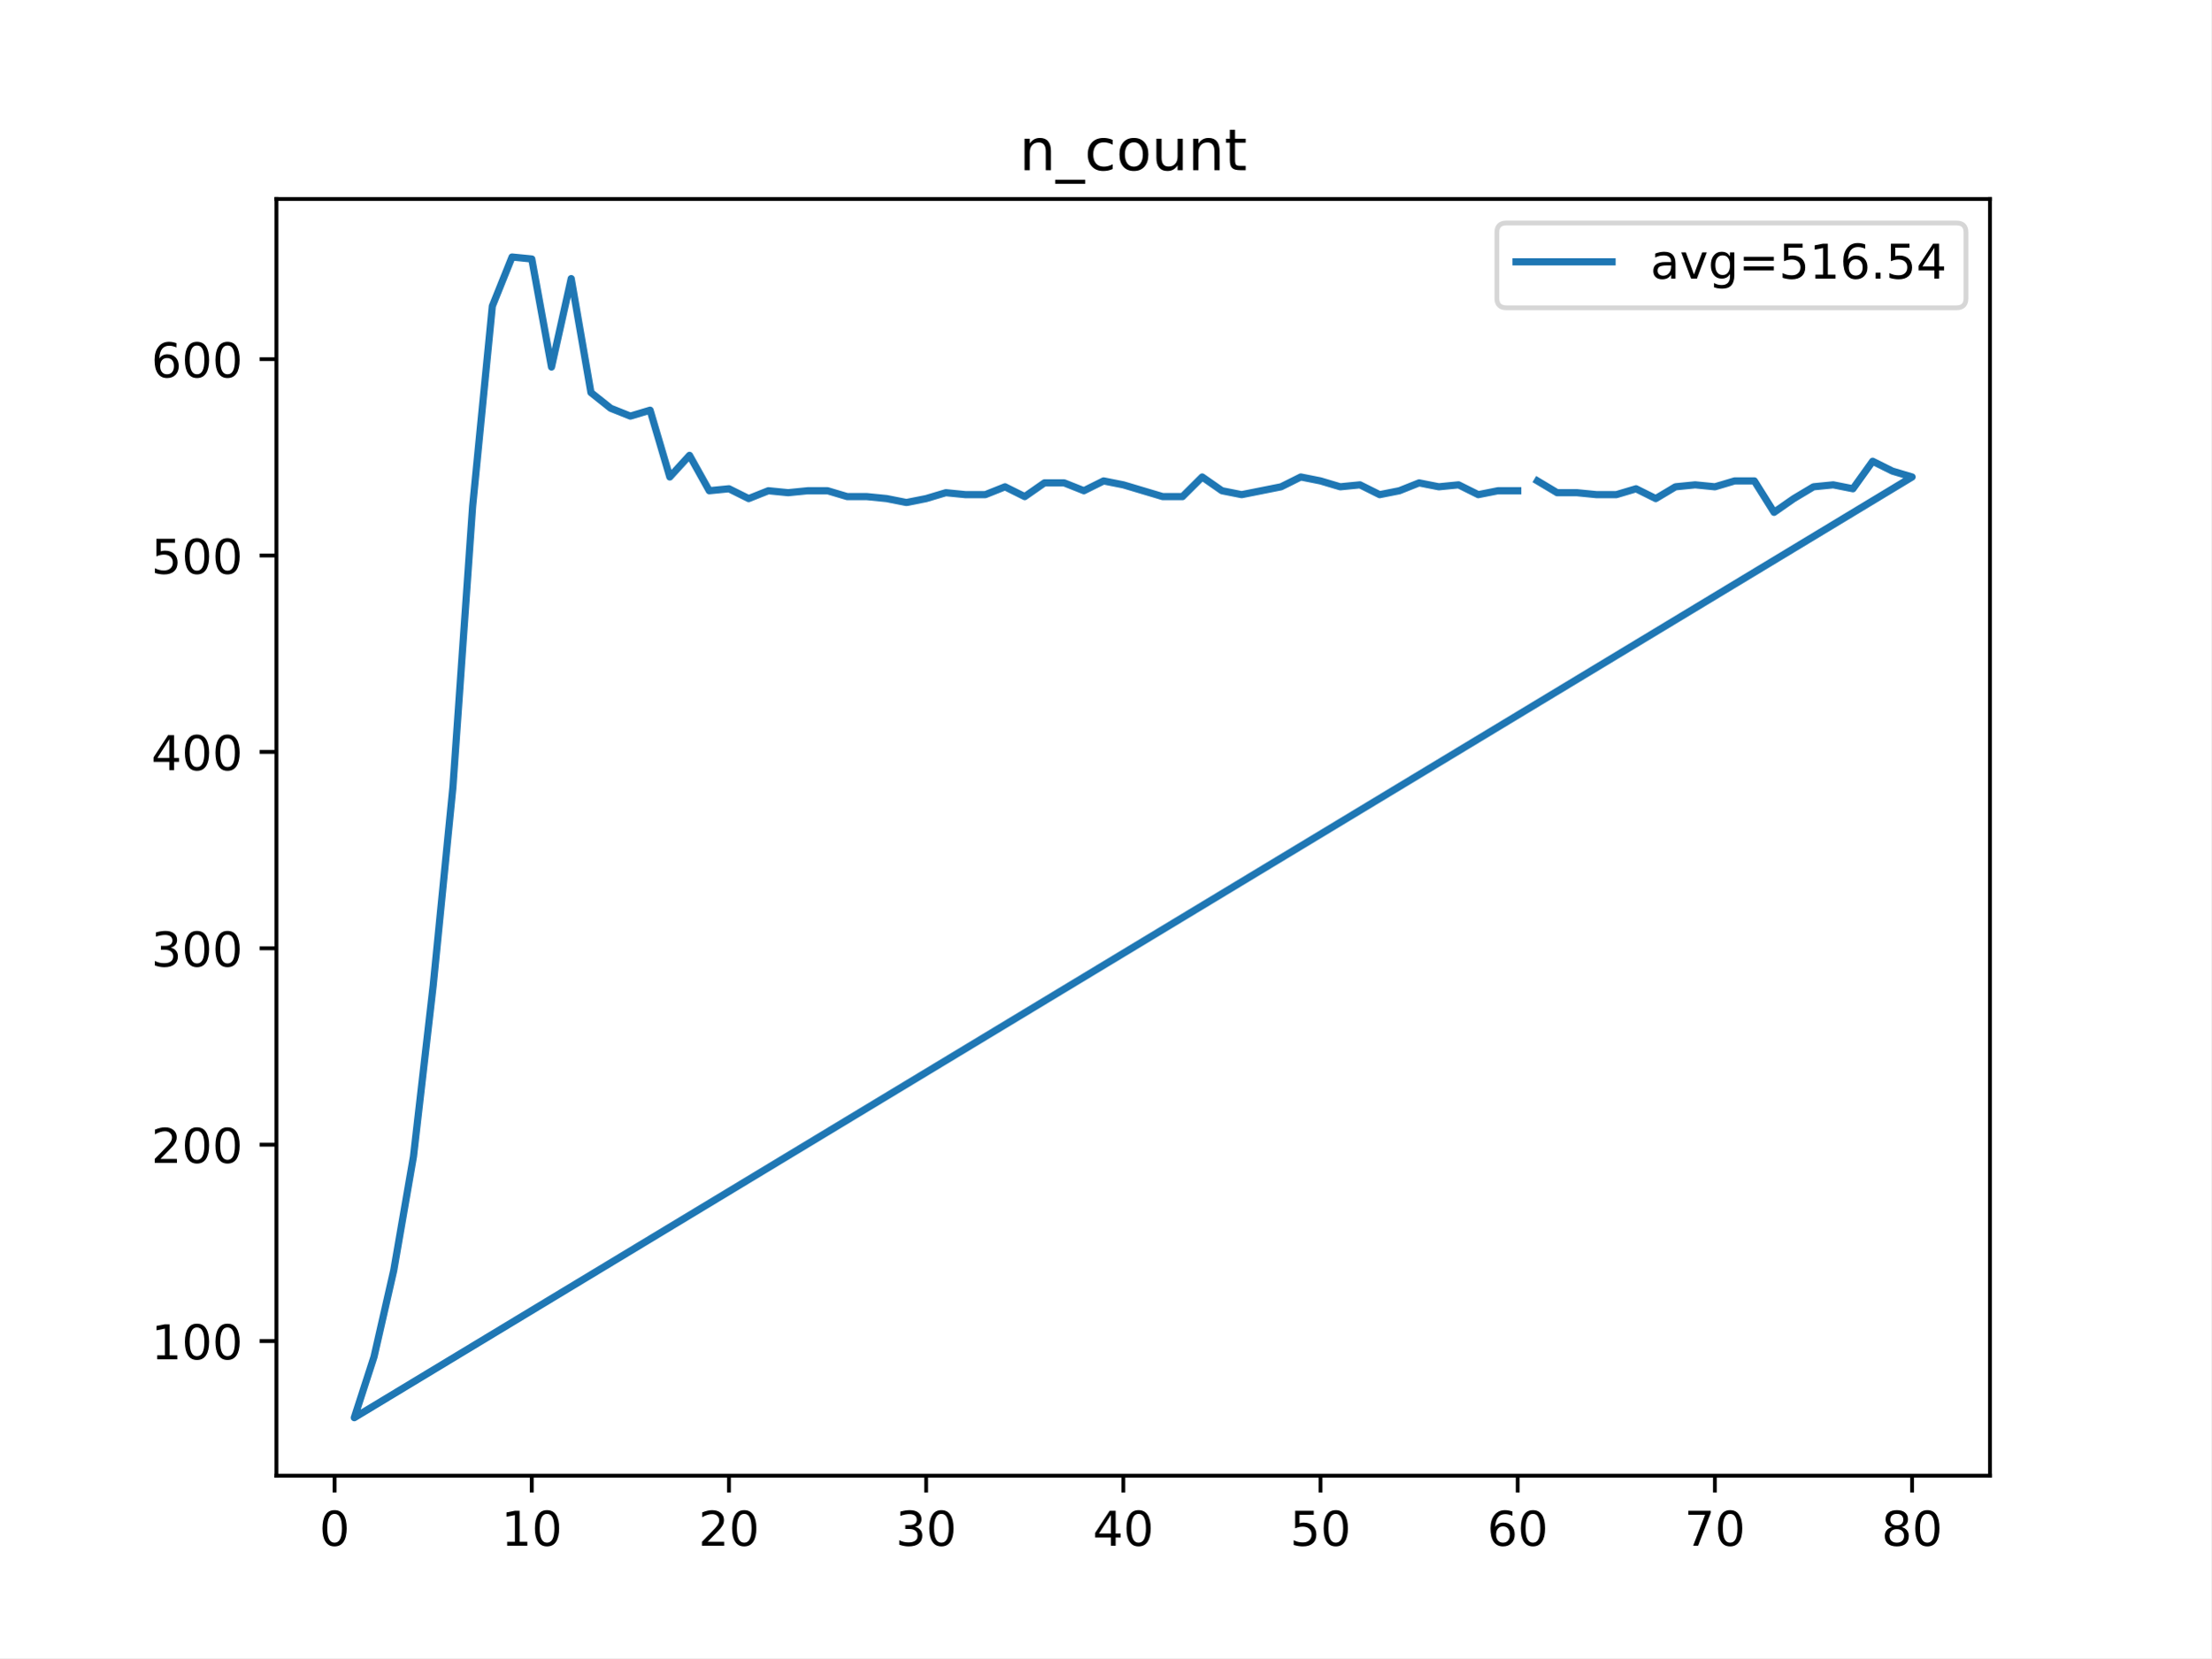
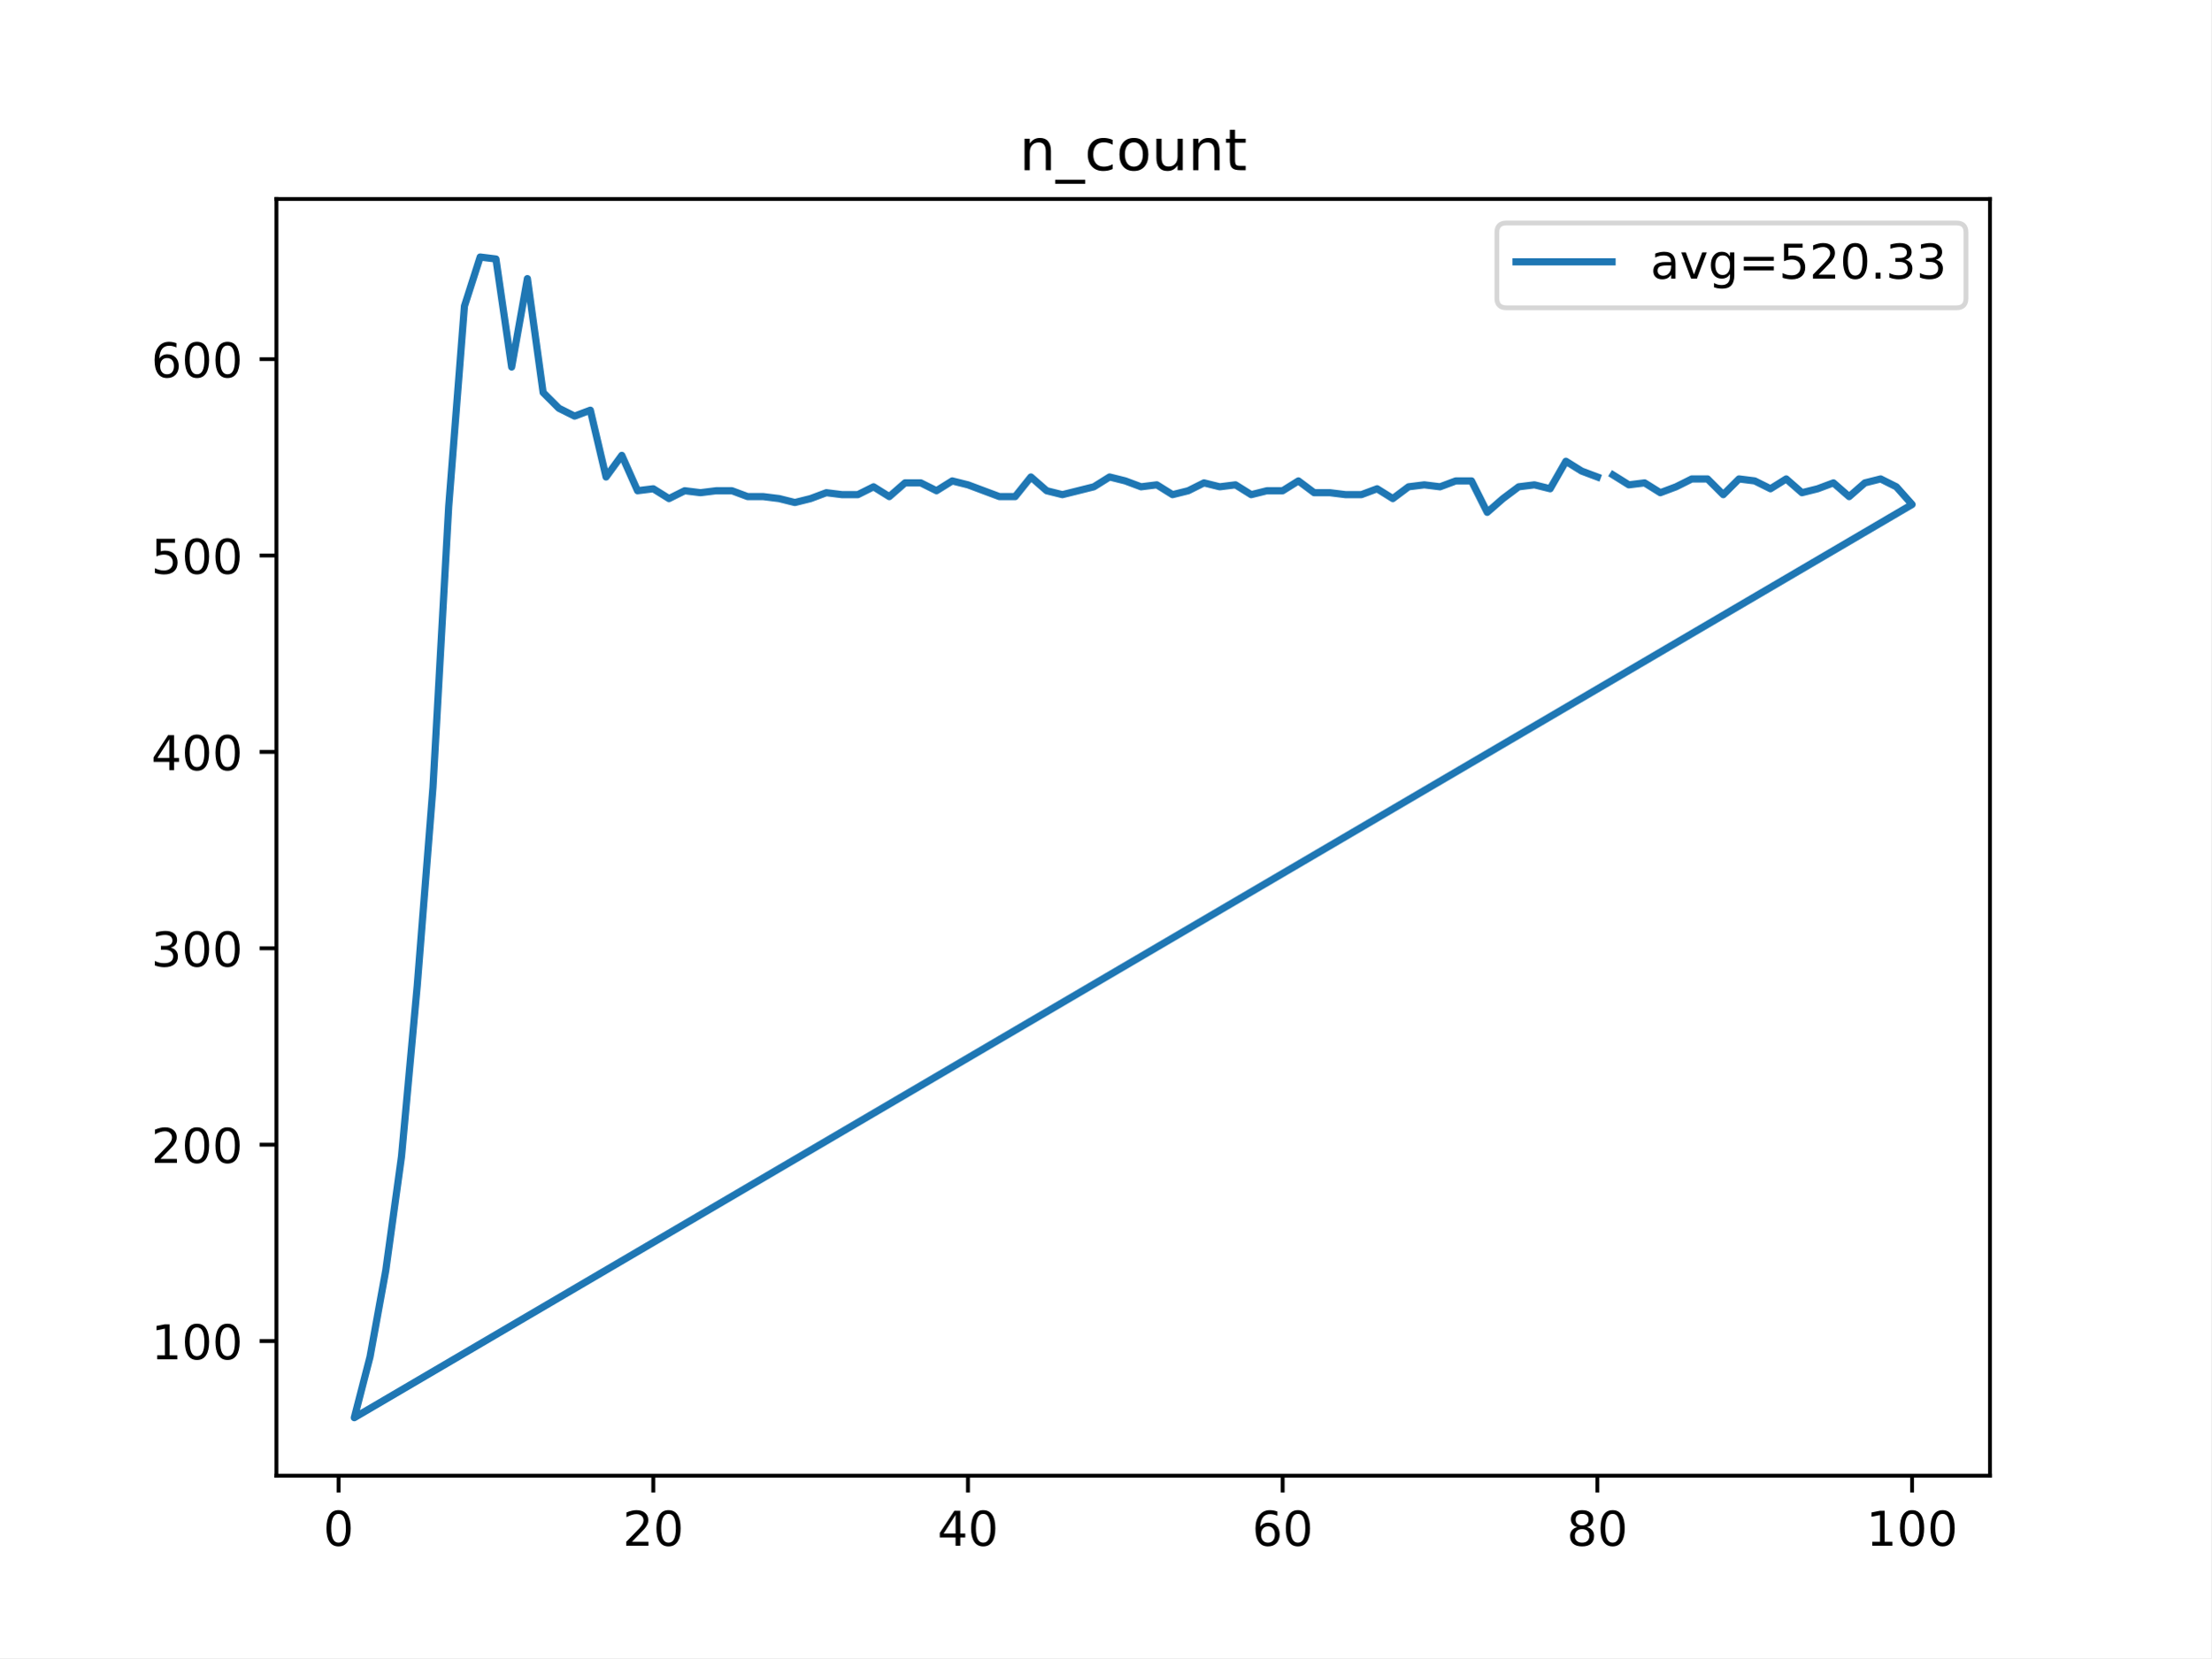
<svg xmlns="http://www.w3.org/2000/svg" xmlns:xlink="http://www.w3.org/1999/xlink" height="345.6pt" version="1.1" viewBox="0 0 460.8 345.6" width="460.8pt">
  <defs>
    <style type="text/css">
*{stroke-linecap:butt;stroke-linejoin:round;}
  </style>
  </defs>
  <g id="figure_1">
    <g id="patch_1">
      <path d="M 0 345.6  L 460.8 345.6  L 460.8 0  L 0 0  z " style="fill:#ffffff;" />
    </g>
    <g id="axes_1">
      <g id="patch_2">
        <path d="M 57.6 307.584  L 414.72 307.584  L 414.72 41.472  L 57.6 41.472  z " style="fill:#ffffff;" />
      </g>
      <g id="matplotlib.axis_1">
        <g id="xtick_1">
          <g id="line2d_1">
            <defs>
-               <path d="M 0 0  L 0 3.5  " id="mab026d0b9a" style="stroke:#000000;stroke-width:0.8;" />
-             </defs>
-             <g>
-               <use style="stroke:#000000;stroke-width:0.8;" x="69.723" xlink:href="#mab026d0b9a" y="307.584" />
+               <path d="M 0 0  L 0 3.5  " id="m4d5c19920a" style="stroke:#000000;stroke-width:0.8;" />
+             </defs>
+             <g>
+               <use style="stroke:#000000;stroke-width:0.8;" x="70.553" xlink:href="#m4d5c19920a" y="307.584" />
            </g>
          </g>
          <g id="text_1">
            <defs>
              <path d="M 31.781 66.406  Q 24.172 66.406 20.328 58.906  Q 16.5 51.422 16.5 36.375  Q 16.5 21.391 20.328 13.891  Q 24.172 6.391 31.781 6.391  Q 39.453 6.391 43.281 13.891  Q 47.125 21.391 47.125 36.375  Q 47.125 51.422 43.281 58.906  Q 39.453 66.406 31.781 66.406  z M 31.781 74.219  Q 44.047 74.219 50.516 64.516  Q 56.984 54.828 56.984 36.375  Q 56.984 17.969 50.516 8.266  Q 44.047 -1.422 31.781 -1.422  Q 19.531 -1.422 13.062 8.266  Q 6.594 17.969 6.594 36.375  Q 6.594 54.828 13.062 64.516  Q 19.531 74.219 31.781 74.219  z " id="DejaVuSans-48" />
            </defs>
-             <g transform="translate(66.54193 322.1824)scale(0.1 -0.1)">
+             <g transform="translate(67.37214 322.1824)scale(0.1 -0.1)">
              <use xlink:href="#DejaVuSans-48" />
            </g>
          </g>
        </g>
        <g id="xtick_2">
          <g id="line2d_2">
            <g>
-               <use style="stroke:#000000;stroke-width:0.8;" x="110.819" xlink:href="#mab026d0b9a" y="307.584" />
+               <use style="stroke:#000000;stroke-width:0.8;" x="136.14" xlink:href="#m4d5c19920a" y="307.584" />
            </g>
          </g>
          <g id="text_2">
            <defs>
-               <path d="M 12.406 8.297  L 28.516 8.297  L 28.516 63.922  L 10.984 60.406  L 10.984 69.391  L 28.422 72.906  L 38.281 72.906  L 38.281 8.297  L 54.391 8.297  L 54.391 0  L 12.406 0  z " id="DejaVuSans-49" />
-             </defs>
-             <g transform="translate(104.4562 322.1824)scale(0.1 -0.1)">
-               <use xlink:href="#DejaVuSans-49" />
+               <path d="M 19.188 8.297  L 53.609 8.297  L 53.609 0  L 7.328 0  L 7.328 8.297  Q 12.938 14.109 22.625 23.891  Q 32.328 33.688 34.812 36.531  Q 39.547 41.844 41.422 45.531  Q 43.312 49.219 43.312 52.781  Q 43.312 58.594 39.234 62.25  Q 35.156 65.922 28.609 65.922  Q 23.969 65.922 18.812 64.312  Q 13.672 62.703 7.812 59.422  L 7.812 69.391  Q 13.766 71.781 18.938 73  Q 24.125 74.219 28.422 74.219  Q 39.75 74.219 46.484 68.547  Q 53.219 62.891 53.219 53.422  Q 53.219 48.922 51.531 44.891  Q 49.859 40.875 45.406 35.406  Q 44.188 33.984 37.641 27.219  Q 31.109 20.453 19.188 8.297  z " id="DejaVuSans-50" />
+             </defs>
+             <g transform="translate(129.7777 322.1824)scale(0.1 -0.1)">
+               <use xlink:href="#DejaVuSans-50" />
              <use x="63.623" xlink:href="#DejaVuSans-48" />
            </g>
          </g>
        </g>
        <g id="xtick_3">
          <g id="line2d_3">
            <g>
-               <use style="stroke:#000000;stroke-width:0.8;" x="151.914" xlink:href="#mab026d0b9a" y="307.584" />
+               <use style="stroke:#000000;stroke-width:0.8;" x="201.727" xlink:href="#m4d5c19920a" y="307.584" />
            </g>
          </g>
          <g id="text_3">
            <defs>
-               <path d="M 19.188 8.297  L 53.609 8.297  L 53.609 0  L 7.328 0  L 7.328 8.297  Q 12.938 14.109 22.625 23.891  Q 32.328 33.688 34.812 36.531  Q 39.547 41.844 41.422 45.531  Q 43.312 49.219 43.312 52.781  Q 43.312 58.594 39.234 62.25  Q 35.156 65.922 28.609 65.922  Q 23.969 65.922 18.812 64.312  Q 13.672 62.703 7.812 59.422  L 7.812 69.391  Q 13.766 71.781 18.938 73  Q 24.125 74.219 28.422 74.219  Q 39.75 74.219 46.484 68.547  Q 53.219 62.891 53.219 53.422  Q 53.219 48.922 51.531 44.891  Q 49.859 40.875 45.406 35.406  Q 44.188 33.984 37.641 27.219  Q 31.109 20.453 19.188 8.297  z " id="DejaVuSans-50" />
-             </defs>
-             <g transform="translate(145.5517 322.1824)scale(0.1 -0.1)">
-               <use xlink:href="#DejaVuSans-50" />
+               <path d="M 37.797 64.312  L 12.891 25.391  L 37.797 25.391  z M 35.203 72.906  L 47.609 72.906  L 47.609 25.391  L 58.016 25.391  L 58.016 17.188  L 47.609 17.188  L 47.609 0  L 37.797 0  L 37.797 17.188  L 4.891 17.188  L 4.891 26.703  z " id="DejaVuSans-52" />
+             </defs>
+             <g transform="translate(195.3644 322.1824)scale(0.1 -0.1)">
+               <use xlink:href="#DejaVuSans-52" />
              <use x="63.623" xlink:href="#DejaVuSans-48" />
            </g>
          </g>
        </g>
        <g id="xtick_4">
          <g id="line2d_4">
            <g>
-               <use style="stroke:#000000;stroke-width:0.8;" x="193.01" xlink:href="#mab026d0b9a" y="307.584" />
+               <use style="stroke:#000000;stroke-width:0.8;" x="267.314" xlink:href="#m4d5c19920a" y="307.584" />
            </g>
          </g>
          <g id="text_4">
            <defs>
-               <path d="M 40.578 39.312  Q 47.656 37.797 51.625 33  Q 55.609 28.219 55.609 21.188  Q 55.609 10.406 48.188 4.484  Q 40.766 -1.422 27.094 -1.422  Q 22.516 -1.422 17.656 -0.516  Q 12.797 0.391 7.625 2.203  L 7.625 11.719  Q 11.719 9.328 16.594 8.109  Q 21.484 6.891 26.812 6.891  Q 36.078 6.891 40.938 10.547  Q 45.797 14.203 45.797 21.188  Q 45.797 27.641 41.281 31.266  Q 36.766 34.906 28.719 34.906  L 20.219 34.906  L 20.219 43.016  L 29.109 43.016  Q 36.375 43.016 40.234 45.922  Q 44.094 48.828 44.094 54.297  Q 44.094 59.906 40.109 62.906  Q 36.141 65.922 28.719 65.922  Q 24.656 65.922 20.016 65.031  Q 15.375 64.156 9.812 62.312  L 9.812 71.094  Q 15.438 72.656 20.344 73.438  Q 25.25 74.219 29.594 74.219  Q 40.828 74.219 47.359 69.109  Q 53.906 64.016 53.906 55.328  Q 53.906 49.266 50.438 45.094  Q 46.969 40.922 40.578 39.312  z " id="DejaVuSans-51" />
-             </defs>
-             <g transform="translate(186.6472 322.1824)scale(0.1 -0.1)">
-               <use xlink:href="#DejaVuSans-51" />
+               <path d="M 33.016 40.375  Q 26.375 40.375 22.484 35.828  Q 18.609 31.297 18.609 23.391  Q 18.609 15.531 22.484 10.953  Q 26.375 6.391 33.016 6.391  Q 39.656 6.391 43.531 10.953  Q 47.406 15.531 47.406 23.391  Q 47.406 31.297 43.531 35.828  Q 39.656 40.375 33.016 40.375  z M 52.594 71.297  L 52.594 62.312  Q 48.875 64.062 45.094 64.984  Q 41.312 65.922 37.594 65.922  Q 27.828 65.922 22.672 59.328  Q 17.531 52.734 16.797 39.406  Q 19.672 43.656 24.016 45.922  Q 28.375 48.188 33.594 48.188  Q 44.578 48.188 50.953 41.516  Q 57.328 34.859 57.328 23.391  Q 57.328 12.156 50.688 5.359  Q 44.047 -1.422 33.016 -1.422  Q 20.359 -1.422 13.672 8.266  Q 6.984 17.969 6.984 36.375  Q 6.984 53.656 15.188 63.938  Q 23.391 74.219 37.203 74.219  Q 40.922 74.219 44.703 73.484  Q 48.484 72.75 52.594 71.297  z " id="DejaVuSans-54" />
+             </defs>
+             <g transform="translate(260.9512 322.1824)scale(0.1 -0.1)">
+               <use xlink:href="#DejaVuSans-54" />
              <use x="63.623" xlink:href="#DejaVuSans-48" />
            </g>
          </g>
        </g>
        <g id="xtick_5">
          <g id="line2d_5">
            <g>
-               <use style="stroke:#000000;stroke-width:0.8;" x="234.105" xlink:href="#mab026d0b9a" y="307.584" />
+               <use style="stroke:#000000;stroke-width:0.8;" x="332.9" xlink:href="#m4d5c19920a" y="307.584" />
            </g>
          </g>
          <g id="text_5">
            <defs>
-               <path d="M 37.797 64.312  L 12.891 25.391  L 37.797 25.391  z M 35.203 72.906  L 47.609 72.906  L 47.609 25.391  L 58.016 25.391  L 58.016 17.188  L 47.609 17.188  L 47.609 0  L 37.797 0  L 37.797 17.188  L 4.891 17.188  L 4.891 26.703  z " id="DejaVuSans-52" />
-             </defs>
-             <g transform="translate(227.7427 322.1824)scale(0.1 -0.1)">
-               <use xlink:href="#DejaVuSans-52" />
+               <path d="M 31.781 34.625  Q 24.75 34.625 20.719 30.859  Q 16.703 27.094 16.703 20.516  Q 16.703 13.922 20.719 10.156  Q 24.75 6.391 31.781 6.391  Q 38.812 6.391 42.859 10.172  Q 46.922 13.969 46.922 20.516  Q 46.922 27.094 42.891 30.859  Q 38.875 34.625 31.781 34.625  z M 21.922 38.812  Q 15.578 40.375 12.031 44.719  Q 8.5 49.078 8.5 55.328  Q 8.5 64.062 14.719 69.141  Q 20.953 74.219 31.781 74.219  Q 42.672 74.219 48.875 69.141  Q 55.078 64.062 55.078 55.328  Q 55.078 49.078 51.531 44.719  Q 48 40.375 41.703 38.812  Q 48.828 37.156 52.797 32.312  Q 56.781 27.484 56.781 20.516  Q 56.781 9.906 50.312 4.234  Q 43.844 -1.422 31.781 -1.422  Q 19.734 -1.422 13.25 4.234  Q 6.781 9.906 6.781 20.516  Q 6.781 27.484 10.781 32.312  Q 14.797 37.156 21.922 38.812  z M 18.312 54.391  Q 18.312 48.734 21.844 45.562  Q 25.391 42.391 31.781 42.391  Q 38.141 42.391 41.719 45.562  Q 45.312 48.734 45.312 54.391  Q 45.312 60.062 41.719 63.234  Q 38.141 66.406 31.781 66.406  Q 25.391 66.406 21.844 63.234  Q 18.312 60.062 18.312 54.391  z " id="DejaVuSans-56" />
+             </defs>
+             <g transform="translate(326.538 322.1824)scale(0.1 -0.1)">
+               <use xlink:href="#DejaVuSans-56" />
              <use x="63.623" xlink:href="#DejaVuSans-48" />
            </g>
          </g>
        </g>
        <g id="xtick_6">
          <g id="line2d_6">
            <g>
-               <use style="stroke:#000000;stroke-width:0.8;" x="275.201" xlink:href="#mab026d0b9a" y="307.584" />
+               <use style="stroke:#000000;stroke-width:0.8;" x="398.487" xlink:href="#m4d5c19920a" y="307.584" />
            </g>
          </g>
          <g id="text_6">
            <defs>
-               <path d="M 10.797 72.906  L 49.516 72.906  L 49.516 64.594  L 19.828 64.594  L 19.828 46.734  Q 21.969 47.469 24.109 47.828  Q 26.266 48.188 28.422 48.188  Q 40.625 48.188 47.75 41.5  Q 54.891 34.812 54.891 23.391  Q 54.891 11.625 47.562 5.094  Q 40.234 -1.422 26.906 -1.422  Q 22.312 -1.422 17.547 -0.641  Q 12.797 0.141 7.719 1.703  L 7.719 11.625  Q 12.109 9.234 16.797 8.062  Q 21.484 6.891 26.703 6.891  Q 35.156 6.891 40.078 11.328  Q 45.016 15.766 45.016 23.391  Q 45.016 31 40.078 35.438  Q 35.156 39.891 26.703 39.891  Q 22.75 39.891 18.812 39.016  Q 14.891 38.141 10.797 36.281  z " id="DejaVuSans-53" />
-             </defs>
-             <g transform="translate(268.8382 322.1824)scale(0.1 -0.1)">
-               <use xlink:href="#DejaVuSans-53" />
-               <use x="63.623" xlink:href="#DejaVuSans-48" />
-             </g>
-           </g>
-         </g>
-         <g id="xtick_7">
-           <g id="line2d_7">
-             <g>
-               <use style="stroke:#000000;stroke-width:0.8;" x="316.296" xlink:href="#mab026d0b9a" y="307.584" />
-             </g>
-           </g>
-           <g id="text_7">
-             <defs>
-               <path d="M 33.016 40.375  Q 26.375 40.375 22.484 35.828  Q 18.609 31.297 18.609 23.391  Q 18.609 15.531 22.484 10.953  Q 26.375 6.391 33.016 6.391  Q 39.656 6.391 43.531 10.953  Q 47.406 15.531 47.406 23.391  Q 47.406 31.297 43.531 35.828  Q 39.656 40.375 33.016 40.375  z M 52.594 71.297  L 52.594 62.312  Q 48.875 64.062 45.094 64.984  Q 41.312 65.922 37.594 65.922  Q 27.828 65.922 22.672 59.328  Q 17.531 52.734 16.797 39.406  Q 19.672 43.656 24.016 45.922  Q 28.375 48.188 33.594 48.188  Q 44.578 48.188 50.953 41.516  Q 57.328 34.859 57.328 23.391  Q 57.328 12.156 50.688 5.359  Q 44.047 -1.422 33.016 -1.422  Q 20.359 -1.422 13.672 8.266  Q 6.984 17.969 6.984 36.375  Q 6.984 53.656 15.188 63.938  Q 23.391 74.219 37.203 74.219  Q 40.922 74.219 44.703 73.484  Q 48.484 72.75 52.594 71.297  z " id="DejaVuSans-54" />
-             </defs>
-             <g transform="translate(309.9337 322.1824)scale(0.1 -0.1)">
-               <use xlink:href="#DejaVuSans-54" />
-               <use x="63.623" xlink:href="#DejaVuSans-48" />
-             </g>
-           </g>
-         </g>
-         <g id="xtick_8">
-           <g id="line2d_8">
-             <g>
-               <use style="stroke:#000000;stroke-width:0.8;" x="357.392" xlink:href="#mab026d0b9a" y="307.584" />
-             </g>
-           </g>
-           <g id="text_8">
-             <defs>
-               <path d="M 8.203 72.906  L 55.078 72.906  L 55.078 68.703  L 28.609 0  L 18.312 0  L 43.219 64.594  L 8.203 64.594  z " id="DejaVuSans-55" />
-             </defs>
-             <g transform="translate(351.0293 322.1824)scale(0.1 -0.1)">
-               <use xlink:href="#DejaVuSans-55" />
-               <use x="63.623" xlink:href="#DejaVuSans-48" />
-             </g>
-           </g>
-         </g>
-         <g id="xtick_9">
-           <g id="line2d_9">
-             <g>
-               <use style="stroke:#000000;stroke-width:0.8;" x="398.487" xlink:href="#mab026d0b9a" y="307.584" />
-             </g>
-           </g>
-           <g id="text_9">
-             <defs>
-               <path d="M 31.781 34.625  Q 24.75 34.625 20.719 30.859  Q 16.703 27.094 16.703 20.516  Q 16.703 13.922 20.719 10.156  Q 24.75 6.391 31.781 6.391  Q 38.812 6.391 42.859 10.172  Q 46.922 13.969 46.922 20.516  Q 46.922 27.094 42.891 30.859  Q 38.875 34.625 31.781 34.625  z M 21.922 38.812  Q 15.578 40.375 12.031 44.719  Q 8.5 49.078 8.5 55.328  Q 8.5 64.062 14.719 69.141  Q 20.953 74.219 31.781 74.219  Q 42.672 74.219 48.875 69.141  Q 55.078 64.062 55.078 55.328  Q 55.078 49.078 51.531 44.719  Q 48 40.375 41.703 38.812  Q 48.828 37.156 52.797 32.312  Q 56.781 27.484 56.781 20.516  Q 56.781 9.906 50.312 4.234  Q 43.844 -1.422 31.781 -1.422  Q 19.734 -1.422 13.25 4.234  Q 6.781 9.906 6.781 20.516  Q 6.781 27.484 10.781 32.312  Q 14.797 37.156 21.922 38.812  z M 18.312 54.391  Q 18.312 48.734 21.844 45.562  Q 25.391 42.391 31.781 42.391  Q 38.141 42.391 41.719 45.562  Q 45.312 48.734 45.312 54.391  Q 45.312 60.062 41.719 63.234  Q 38.141 66.406 31.781 66.406  Q 25.391 66.406 21.844 63.234  Q 18.312 60.062 18.312 54.391  z " id="DejaVuSans-56" />
-             </defs>
-             <g transform="translate(392.1248 322.1824)scale(0.1 -0.1)">
-               <use xlink:href="#DejaVuSans-56" />
-               <use x="63.623" xlink:href="#DejaVuSans-48" />
+               <path d="M 12.406 8.297  L 28.516 8.297  L 28.516 63.922  L 10.984 60.406  L 10.984 69.391  L 28.422 72.906  L 38.281 72.906  L 38.281 8.297  L 54.391 8.297  L 54.391 0  L 12.406 0  z " id="DejaVuSans-49" />
+             </defs>
+             <g transform="translate(388.9435 322.1824)scale(0.1 -0.1)">
+               <use xlink:href="#DejaVuSans-49" />
+               <use x="63.623" xlink:href="#DejaVuSans-48" />
+               <use x="127.246" xlink:href="#DejaVuSans-48" />
            </g>
          </g>
        </g>
      </g>
      <g id="matplotlib.axis_2">
        <g id="ytick_1">
-           <g id="line2d_10">
-             <defs>
-               <path d="M 0 0  L -3.5 0  " id="mfdba959336" style="stroke:#000000;stroke-width:0.8;" />
-             </defs>
-             <g>
-               <use style="stroke:#000000;stroke-width:0.8;" x="57.6" xlink:href="#mfdba959336" y="279.524" />
-             </g>
-           </g>
-           <g id="text_10">
+           <g id="line2d_7">
+             <defs>
+               <path d="M 0 0  L -3.5 0  " id="m8753ce7376" style="stroke:#000000;stroke-width:0.8;" />
+             </defs>
+             <g>
+               <use style="stroke:#000000;stroke-width:0.8;" x="57.6" xlink:href="#m8753ce7376" y="279.524" />
+             </g>
+           </g>
+           <g id="text_7">
            <g transform="translate(31.5125 283.323)scale(0.1 -0.1)">
              <use xlink:href="#DejaVuSans-49" />
              <use x="63.623" xlink:href="#DejaVuSans-48" />
              <use x="127.246" xlink:href="#DejaVuSans-48" />
            </g>
          </g>
        </g>
        <g id="ytick_2">
-           <g id="line2d_11">
-             <g>
-               <use style="stroke:#000000;stroke-width:0.8;" x="57.6" xlink:href="#mfdba959336" y="238.59" />
-             </g>
-           </g>
-           <g id="text_11">
+           <g id="line2d_8">
+             <g>
+               <use style="stroke:#000000;stroke-width:0.8;" x="57.6" xlink:href="#m8753ce7376" y="238.59" />
+             </g>
+           </g>
+           <g id="text_8">
            <g transform="translate(31.5125 242.3889)scale(0.1 -0.1)">
              <use xlink:href="#DejaVuSans-50" />
              <use x="63.623" xlink:href="#DejaVuSans-48" />
              <use x="127.246" xlink:href="#DejaVuSans-48" />
            </g>
          </g>
        </g>
        <g id="ytick_3">
-           <g id="line2d_12">
-             <g>
-               <use style="stroke:#000000;stroke-width:0.8;" x="57.6" xlink:href="#mfdba959336" y="197.656" />
-             </g>
-           </g>
-           <g id="text_12">
+           <g id="line2d_9">
+             <g>
+               <use style="stroke:#000000;stroke-width:0.8;" x="57.6" xlink:href="#m8753ce7376" y="197.656" />
+             </g>
+           </g>
+           <g id="text_9">
+             <defs>
+               <path d="M 40.578 39.312  Q 47.656 37.797 51.625 33  Q 55.609 28.219 55.609 21.188  Q 55.609 10.406 48.188 4.484  Q 40.766 -1.422 27.094 -1.422  Q 22.516 -1.422 17.656 -0.516  Q 12.797 0.391 7.625 2.203  L 7.625 11.719  Q 11.719 9.328 16.594 8.109  Q 21.484 6.891 26.812 6.891  Q 36.078 6.891 40.938 10.547  Q 45.797 14.203 45.797 21.188  Q 45.797 27.641 41.281 31.266  Q 36.766 34.906 28.719 34.906  L 20.219 34.906  L 20.219 43.016  L 29.109 43.016  Q 36.375 43.016 40.234 45.922  Q 44.094 48.828 44.094 54.297  Q 44.094 59.906 40.109 62.906  Q 36.141 65.922 28.719 65.922  Q 24.656 65.922 20.016 65.031  Q 15.375 64.156 9.812 62.312  L 9.812 71.094  Q 15.438 72.656 20.344 73.438  Q 25.25 74.219 29.594 74.219  Q 40.828 74.219 47.359 69.109  Q 53.906 64.016 53.906 55.328  Q 53.906 49.266 50.438 45.094  Q 46.969 40.922 40.578 39.312  z " id="DejaVuSans-51" />
+             </defs>
            <g transform="translate(31.5125 201.4549)scale(0.1 -0.1)">
              <use xlink:href="#DejaVuSans-51" />
              <use x="63.623" xlink:href="#DejaVuSans-48" />
              <use x="127.246" xlink:href="#DejaVuSans-48" />
            </g>
          </g>
        </g>
        <g id="ytick_4">
-           <g id="line2d_13">
-             <g>
-               <use style="stroke:#000000;stroke-width:0.8;" x="57.6" xlink:href="#mfdba959336" y="156.722" />
-             </g>
-           </g>
-           <g id="text_13">
+           <g id="line2d_10">
+             <g>
+               <use style="stroke:#000000;stroke-width:0.8;" x="57.6" xlink:href="#m8753ce7376" y="156.722" />
+             </g>
+           </g>
+           <g id="text_10">
            <g transform="translate(31.5125 160.5209)scale(0.1 -0.1)">
              <use xlink:href="#DejaVuSans-52" />
              <use x="63.623" xlink:href="#DejaVuSans-48" />
              <use x="127.246" xlink:href="#DejaVuSans-48" />
            </g>
          </g>
        </g>
        <g id="ytick_5">
-           <g id="line2d_14">
-             <g>
-               <use style="stroke:#000000;stroke-width:0.8;" x="57.6" xlink:href="#mfdba959336" y="115.788" />
-             </g>
-           </g>
-           <g id="text_14">
+           <g id="line2d_11">
+             <g>
+               <use style="stroke:#000000;stroke-width:0.8;" x="57.6" xlink:href="#m8753ce7376" y="115.788" />
+             </g>
+           </g>
+           <g id="text_11">
+             <defs>
+               <path d="M 10.797 72.906  L 49.516 72.906  L 49.516 64.594  L 19.828 64.594  L 19.828 46.734  Q 21.969 47.469 24.109 47.828  Q 26.266 48.188 28.422 48.188  Q 40.625 48.188 47.75 41.5  Q 54.891 34.812 54.891 23.391  Q 54.891 11.625 47.562 5.094  Q 40.234 -1.422 26.906 -1.422  Q 22.312 -1.422 17.547 -0.641  Q 12.797 0.141 7.719 1.703  L 7.719 11.625  Q 12.109 9.234 16.797 8.062  Q 21.484 6.891 26.703 6.891  Q 35.156 6.891 40.078 11.328  Q 45.016 15.766 45.016 23.391  Q 45.016 31 40.078 35.438  Q 35.156 39.891 26.703 39.891  Q 22.75 39.891 18.812 39.016  Q 14.891 38.141 10.797 36.281  z " id="DejaVuSans-53" />
+             </defs>
            <g transform="translate(31.5125 119.5869)scale(0.1 -0.1)">
              <use xlink:href="#DejaVuSans-53" />
              <use x="63.623" xlink:href="#DejaVuSans-48" />
              <use x="127.246" xlink:href="#DejaVuSans-48" />
            </g>
          </g>
        </g>
        <g id="ytick_6">
-           <g id="line2d_15">
-             <g>
-               <use style="stroke:#000000;stroke-width:0.8;" x="57.6" xlink:href="#mfdba959336" y="74.854" />
-             </g>
-           </g>
-           <g id="text_15">
+           <g id="line2d_12">
+             <g>
+               <use style="stroke:#000000;stroke-width:0.8;" x="57.6" xlink:href="#m8753ce7376" y="74.854" />
+             </g>
+           </g>
+           <g id="text_12">
            <g transform="translate(31.5125 78.6529)scale(0.1 -0.1)">
              <use xlink:href="#DejaVuSans-54" />
              <use x="63.623" xlink:href="#DejaVuSans-48" />
              <use x="127.246" xlink:href="#DejaVuSans-48" />
            </g>
          </g>
        </g>
      </g>
-       <g id="line2d_16">
-         <path clip-path="url(#pb5cfc5e77a)" d="M 320.406 100.233  L 324.515 102.689  L 328.625 102.689  L 332.734 103.098  L 336.844 103.098  L 340.954 101.87  L 345.063 103.917  L 349.173 101.461  L 353.282 101.051  L 357.392 101.461  L 361.501 100.233  L 365.611 100.233  L 369.72 106.782  L 373.83 103.917  L 377.94 101.461  L 382.049 101.051  L 386.159 101.87  L 390.268 96.139  L 394.378 98.186  L 398.487 99.414  L 73.833 295.488  L 77.942 282.798  L 82.052 264.787  L 86.161 241.046  L 90.271 205.433  L 94.38 164.09  L 98.49 105.554  L 102.6 63.802  L 106.709 53.568  L 110.819 53.977  L 114.928 76.491  L 119.038 58.071  L 123.147 81.812  L 127.257 85.087  L 131.366 86.725  L 135.476 85.497  L 139.586 99.414  L 143.695 94.911  L 147.805 102.279  L 151.914 101.87  L 156.024 103.917  L 160.133 102.279  L 164.243 102.689  L 168.352 102.279  L 172.462 102.279  L 176.572 103.507  L 180.681 103.507  L 184.791 103.917  L 188.9 104.736  L 193.01 103.917  L 197.119 102.689  L 201.229 103.098  L 205.338 103.098  L 209.448 101.461  L 213.557 103.507  L 217.667 100.642  L 221.777 100.642  L 225.886 102.279  L 229.996 100.233  L 234.105 101.051  L 238.215 102.279  L 242.324 103.507  L 246.434 103.507  L 250.543 99.414  L 254.653 102.279  L 258.763 103.098  L 262.872 102.279  L 266.982 101.461  L 271.091 99.414  L 275.201 100.233  L 279.31 101.461  L 283.42 101.051  L 287.529 103.098  L 291.639 102.279  L 295.748 100.642  L 299.858 101.461  L 303.968 101.051  L 308.077 103.098  L 312.187 102.279  L 316.296 102.279  " style="fill:none;stroke:#1f77b4;stroke-linecap:square;stroke-width:1.5;" />
+       <g id="line2d_13">
+         <path clip-path="url(#pbbdfb2c10a)" d="M 336.18 99.005  L 339.459 101.051  L 342.739 100.642  L 346.018 102.689  L 349.297 101.461  L 352.577 99.823  L 355.856 99.823  L 359.135 103.098  L 362.415 99.823  L 365.694 100.233  L 368.973 101.87  L 372.253 99.823  L 375.532 102.689  L 378.811 101.87  L 382.091 100.642  L 385.37 103.507  L 388.649 100.642  L 391.929 99.823  L 395.208 101.461  L 398.487 105.145  L 73.833 295.488  L 77.112 282.798  L 80.391 264.787  L 83.671 241.046  L 86.95 205.433  L 90.229 164.09  L 93.509 105.554  L 96.788 63.802  L 100.067 53.568  L 103.347 53.977  L 106.626 76.491  L 109.905 58.071  L 113.185 81.812  L 116.464 85.087  L 119.743 86.725  L 123.023 85.497  L 126.302 99.414  L 129.581 94.911  L 132.861 102.279  L 136.14 101.87  L 139.42 103.917  L 142.699 102.279  L 145.978 102.689  L 149.258 102.279  L 152.537 102.279  L 155.816 103.507  L 159.096 103.507  L 162.375 103.917  L 165.654 104.736  L 168.934 103.917  L 172.213 102.689  L 175.492 103.098  L 178.772 103.098  L 182.051 101.461  L 185.33 103.507  L 188.61 100.642  L 191.889 100.642  L 195.168 102.279  L 198.448 100.233  L 201.727 101.051  L 205.006 102.279  L 208.286 103.507  L 211.565 103.507  L 214.844 99.414  L 218.124 102.279  L 221.403 103.098  L 224.682 102.279  L 227.962 101.461  L 231.241 99.414  L 234.52 100.233  L 237.8 101.461  L 241.079 101.051  L 244.358 103.098  L 247.638 102.279  L 250.917 100.642  L 254.196 101.461  L 257.476 101.051  L 260.755 103.098  L 264.034 102.279  L 267.314 102.279  L 270.593 100.233  L 273.872 102.689  L 277.152 102.689  L 280.431 103.098  L 283.71 103.098  L 286.99 101.87  L 290.269 103.917  L 293.548 101.461  L 296.828 101.051  L 300.107 101.461  L 303.386 100.233  L 306.666 100.233  L 309.945 106.782  L 313.224 103.917  L 316.504 101.461  L 319.783 101.051  L 323.062 101.87  L 326.342 96.139  L 329.621 98.186  L 332.9 99.414  " style="fill:none;stroke:#1f77b4;stroke-linecap:square;stroke-width:1.5;" />
      </g>
      <g id="patch_3">
        <path d="M 57.6 307.584  L 57.6 41.472  " style="fill:none;stroke:#000000;stroke-linecap:square;stroke-linejoin:miter;stroke-width:0.8;" />
      </g>
      <g id="patch_4">
        <path d="M 414.72 307.584  L 414.72 41.472  " style="fill:none;stroke:#000000;stroke-linecap:square;stroke-linejoin:miter;stroke-width:0.8;" />
      </g>
      <g id="patch_5">
        <path d="M 57.6 307.584  L 414.72 307.584  " style="fill:none;stroke:#000000;stroke-linecap:square;stroke-linejoin:miter;stroke-width:0.8;" />
      </g>
      <g id="patch_6">
        <path d="M 57.6 41.472  L 414.72 41.472  " style="fill:none;stroke:#000000;stroke-linecap:square;stroke-linejoin:miter;stroke-width:0.8;" />
      </g>
-       <g id="text_16">
+       <g id="text_13">
        <defs>
          <path d="M 54.891 33.016  L 54.891 0  L 45.906 0  L 45.906 32.719  Q 45.906 40.484 42.875 44.328  Q 39.844 48.188 33.797 48.188  Q 26.516 48.188 22.312 43.547  Q 18.109 38.922 18.109 30.906  L 18.109 0  L 9.078 0  L 9.078 54.688  L 18.109 54.688  L 18.109 46.188  Q 21.344 51.125 25.703 53.562  Q 30.078 56 35.797 56  Q 45.219 56 50.047 50.172  Q 54.891 44.344 54.891 33.016  z " id="DejaVuSans-110" />
          <path d="M 50.984 -16.609  L 50.984 -23.578  L -0.984 -23.578  L -0.984 -16.609  z " id="DejaVuSans-95" />
          <path d="M 48.781 52.594  L 48.781 44.188  Q 44.969 46.297 41.141 47.344  Q 37.312 48.391 33.406 48.391  Q 24.656 48.391 19.812 42.844  Q 14.984 37.312 14.984 27.297  Q 14.984 17.281 19.812 11.734  Q 24.656 6.203 33.406 6.203  Q 37.312 6.203 41.141 7.25  Q 44.969 8.297 48.781 10.406  L 48.781 2.094  Q 45.016 0.344 40.984 -0.531  Q 36.969 -1.422 32.422 -1.422  Q 20.062 -1.422 12.781 6.344  Q 5.516 14.109 5.516 27.297  Q 5.516 40.672 12.859 48.328  Q 20.219 56 33.016 56  Q 37.156 56 41.109 55.141  Q 45.062 54.297 48.781 52.594  z " id="DejaVuSans-99" />
          <path d="M 30.609 48.391  Q 23.391 48.391 19.188 42.75  Q 14.984 37.109 14.984 27.297  Q 14.984 17.484 19.156 11.844  Q 23.344 6.203 30.609 6.203  Q 37.797 6.203 41.984 11.859  Q 46.188 17.531 46.188 27.297  Q 46.188 37.016 41.984 42.703  Q 37.797 48.391 30.609 48.391  z M 30.609 56  Q 42.328 56 49.016 48.375  Q 55.719 40.766 55.719 27.297  Q 55.719 13.875 49.016 6.219  Q 42.328 -1.422 30.609 -1.422  Q 18.844 -1.422 12.172 6.219  Q 5.516 13.875 5.516 27.297  Q 5.516 40.766 12.172 48.375  Q 18.844 56 30.609 56  z " id="DejaVuSans-111" />
          <path d="M 8.5 21.578  L 8.5 54.688  L 17.484 54.688  L 17.484 21.922  Q 17.484 14.156 20.5 10.266  Q 23.531 6.391 29.594 6.391  Q 36.859 6.391 41.078 11.031  Q 45.312 15.672 45.312 23.688  L 45.312 54.688  L 54.297 54.688  L 54.297 0  L 45.312 0  L 45.312 8.406  Q 42.047 3.422 37.719 1  Q 33.406 -1.422 27.688 -1.422  Q 18.266 -1.422 13.375 4.438  Q 8.5 10.297 8.5 21.578  z M 31.109 56  z " id="DejaVuSans-117" />
          <path d="M 18.312 70.219  L 18.312 54.688  L 36.812 54.688  L 36.812 47.703  L 18.312 47.703  L 18.312 18.016  Q 18.312 11.328 20.141 9.422  Q 21.969 7.516 27.594 7.516  L 36.812 7.516  L 36.812 0  L 27.594 0  Q 17.188 0 13.234 3.875  Q 9.281 7.766 9.281 18.016  L 9.281 47.703  L 2.688 47.703  L 2.688 54.688  L 9.281 54.688  L 9.281 70.219  z " id="DejaVuSans-116" />
        </defs>
        <g transform="translate(212.43 35.472)scale(0.12 -0.12)">
          <use xlink:href="#DejaVuSans-110" />
          <use x="63.379" xlink:href="#DejaVuSans-95" />
          <use x="113.379" xlink:href="#DejaVuSans-99" />
          <use x="168.359" xlink:href="#DejaVuSans-111" />
          <use x="229.541" xlink:href="#DejaVuSans-117" />
          <use x="292.92" xlink:href="#DejaVuSans-110" />
          <use x="356.299" xlink:href="#DejaVuSans-116" />
        </g>
      </g>
      <g id="legend_1">
        <g id="patch_7">
          <path d="M 313.954 64.15  L 407.72 64.15  Q 409.72 64.15 409.72 62.15  L 409.72 48.472  Q 409.72 46.472 407.72 46.472  L 313.954 46.472  Q 311.954 46.472 311.954 48.472  L 311.954 62.15  Q 311.954 64.15 313.954 64.15  z " style="fill:#ffffff;opacity:0.8;stroke:#cccccc;stroke-linejoin:miter;" />
        </g>
-         <g id="line2d_17">
+         <g id="line2d_14">
          <path d="M 315.954 54.57  L 335.954 54.57  " style="fill:none;stroke:#1f77b4;stroke-linecap:square;stroke-width:1.5;" />
        </g>
-         <g id="line2d_18" />
-         <g id="text_17">
+         <g id="line2d_15" />
+         <g id="text_14">
          <defs>
            <path d="M 34.281 27.484  Q 23.391 27.484 19.188 25  Q 14.984 22.516 14.984 16.5  Q 14.984 11.719 18.141 8.906  Q 21.297 6.109 26.703 6.109  Q 34.188 6.109 38.703 11.406  Q 43.219 16.703 43.219 25.484  L 43.219 27.484  z M 52.203 31.203  L 52.203 0  L 43.219 0  L 43.219 8.297  Q 40.141 3.328 35.547 0.953  Q 30.953 -1.422 24.312 -1.422  Q 15.922 -1.422 10.953 3.297  Q 6 8.016 6 15.922  Q 6 25.141 12.172 29.828  Q 18.359 34.516 30.609 34.516  L 43.219 34.516  L 43.219 35.406  Q 43.219 41.609 39.141 45  Q 35.062 48.391 27.688 48.391  Q 23 48.391 18.547 47.266  Q 14.109 46.141 10.016 43.891  L 10.016 52.203  Q 14.938 54.109 19.578 55.047  Q 24.219 56 28.609 56  Q 40.484 56 46.344 49.844  Q 52.203 43.703 52.203 31.203  z " id="DejaVuSans-97" />
            <path d="M 2.984 54.688  L 12.5 54.688  L 29.594 8.797  L 46.688 54.688  L 56.203 54.688  L 35.688 0  L 23.484 0  z " id="DejaVuSans-118" />
            <path d="M 45.406 27.984  Q 45.406 37.75 41.375 43.109  Q 37.359 48.484 30.078 48.484  Q 22.859 48.484 18.828 43.109  Q 14.797 37.75 14.797 27.984  Q 14.797 18.266 18.828 12.891  Q 22.859 7.516 30.078 7.516  Q 37.359 7.516 41.375 12.891  Q 45.406 18.266 45.406 27.984  z M 54.391 6.781  Q 54.391 -7.172 48.188 -13.984  Q 42 -20.797 29.203 -20.797  Q 24.469 -20.797 20.266 -20.094  Q 16.062 -19.391 12.109 -17.922  L 12.109 -9.188  Q 16.062 -11.328 19.922 -12.344  Q 23.781 -13.375 27.781 -13.375  Q 36.625 -13.375 41.016 -8.766  Q 45.406 -4.156 45.406 5.172  L 45.406 9.625  Q 42.625 4.781 38.281 2.391  Q 33.938 0 27.875 0  Q 17.828 0 11.672 7.656  Q 5.516 15.328 5.516 27.984  Q 5.516 40.672 11.672 48.328  Q 17.828 56 27.875 56  Q 33.938 56 38.281 53.609  Q 42.625 51.219 45.406 46.391  L 45.406 54.688  L 54.391 54.688  z " id="DejaVuSans-103" />
            <path d="M 10.594 45.406  L 73.188 45.406  L 73.188 37.203  L 10.594 37.203  z M 10.594 25.484  L 73.188 25.484  L 73.188 17.188  L 10.594 17.188  z " id="DejaVuSans-61" />
            <path d="M 10.688 12.406  L 21 12.406  L 21 0  L 10.688 0  z " id="DejaVuSans-46" />
          </defs>
          <g transform="translate(343.9544 58.07044)scale(0.1 -0.1)">
            <use xlink:href="#DejaVuSans-97" />
            <use x="61.279" xlink:href="#DejaVuSans-118" />
            <use x="120.459" xlink:href="#DejaVuSans-103" />
            <use x="183.936" xlink:href="#DejaVuSans-61" />
            <use x="267.725" xlink:href="#DejaVuSans-53" />
-             <use x="331.348" xlink:href="#DejaVuSans-49" />
-             <use x="394.971" xlink:href="#DejaVuSans-54" />
+             <use x="331.348" xlink:href="#DejaVuSans-50" />
+             <use x="394.971" xlink:href="#DejaVuSans-48" />
            <use x="458.594" xlink:href="#DejaVuSans-46" />
-             <use x="490.381" xlink:href="#DejaVuSans-53" />
-             <use x="554.004" xlink:href="#DejaVuSans-52" />
+             <use x="490.381" xlink:href="#DejaVuSans-51" />
+             <use x="554.004" xlink:href="#DejaVuSans-51" />
          </g>
        </g>
      </g>
    </g>
  </g>
  <defs>
-     <clipPath id="pb5cfc5e77a">
+     <clipPath id="pbbdfb2c10a">
      <rect height="266.112" width="357.12" x="57.6" y="41.472" />
    </clipPath>
  </defs>
</svg>
